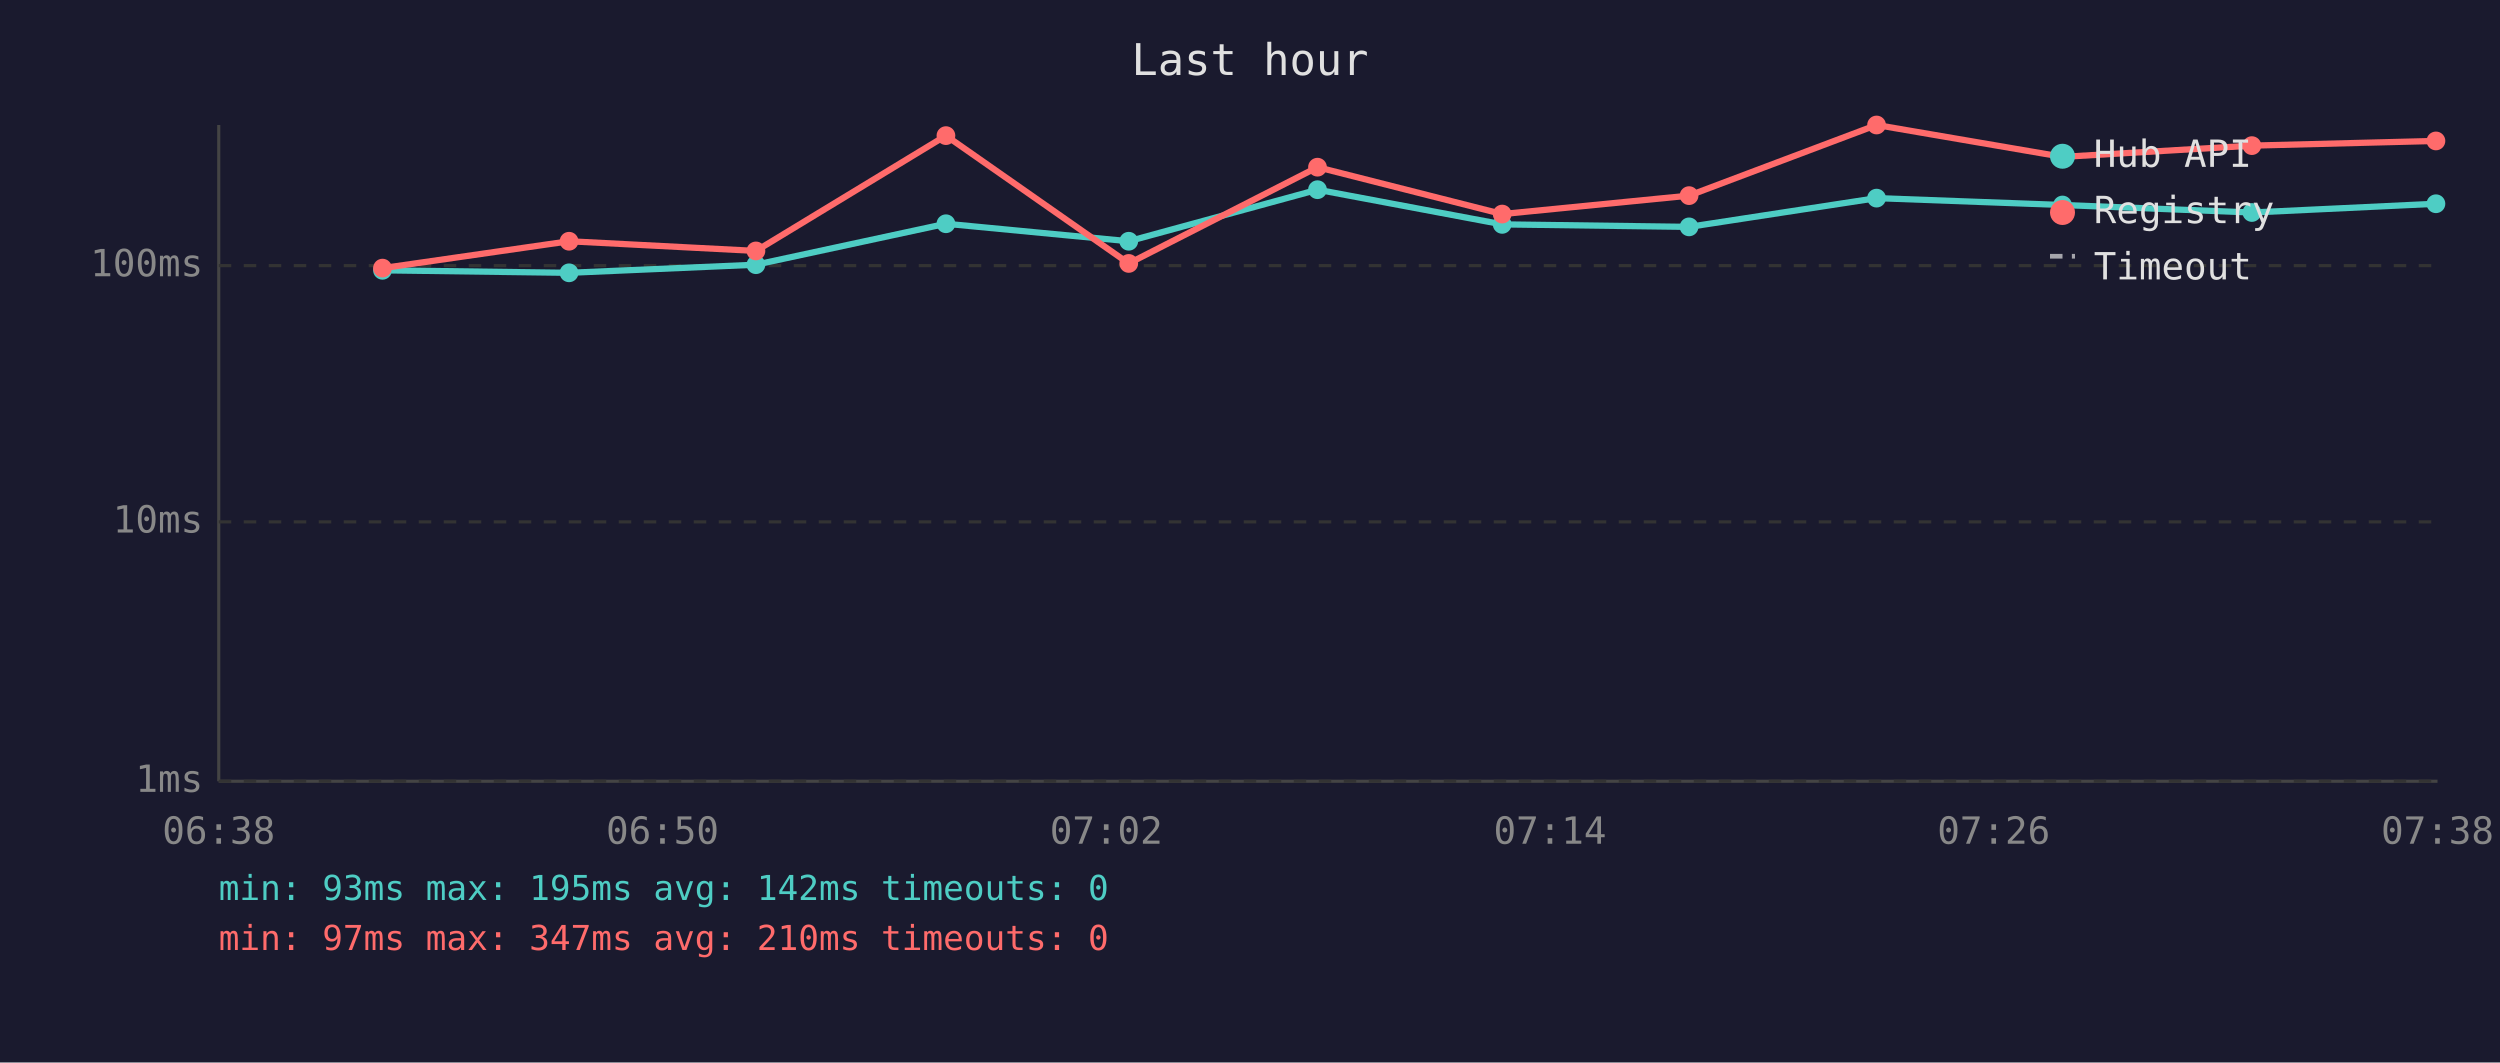
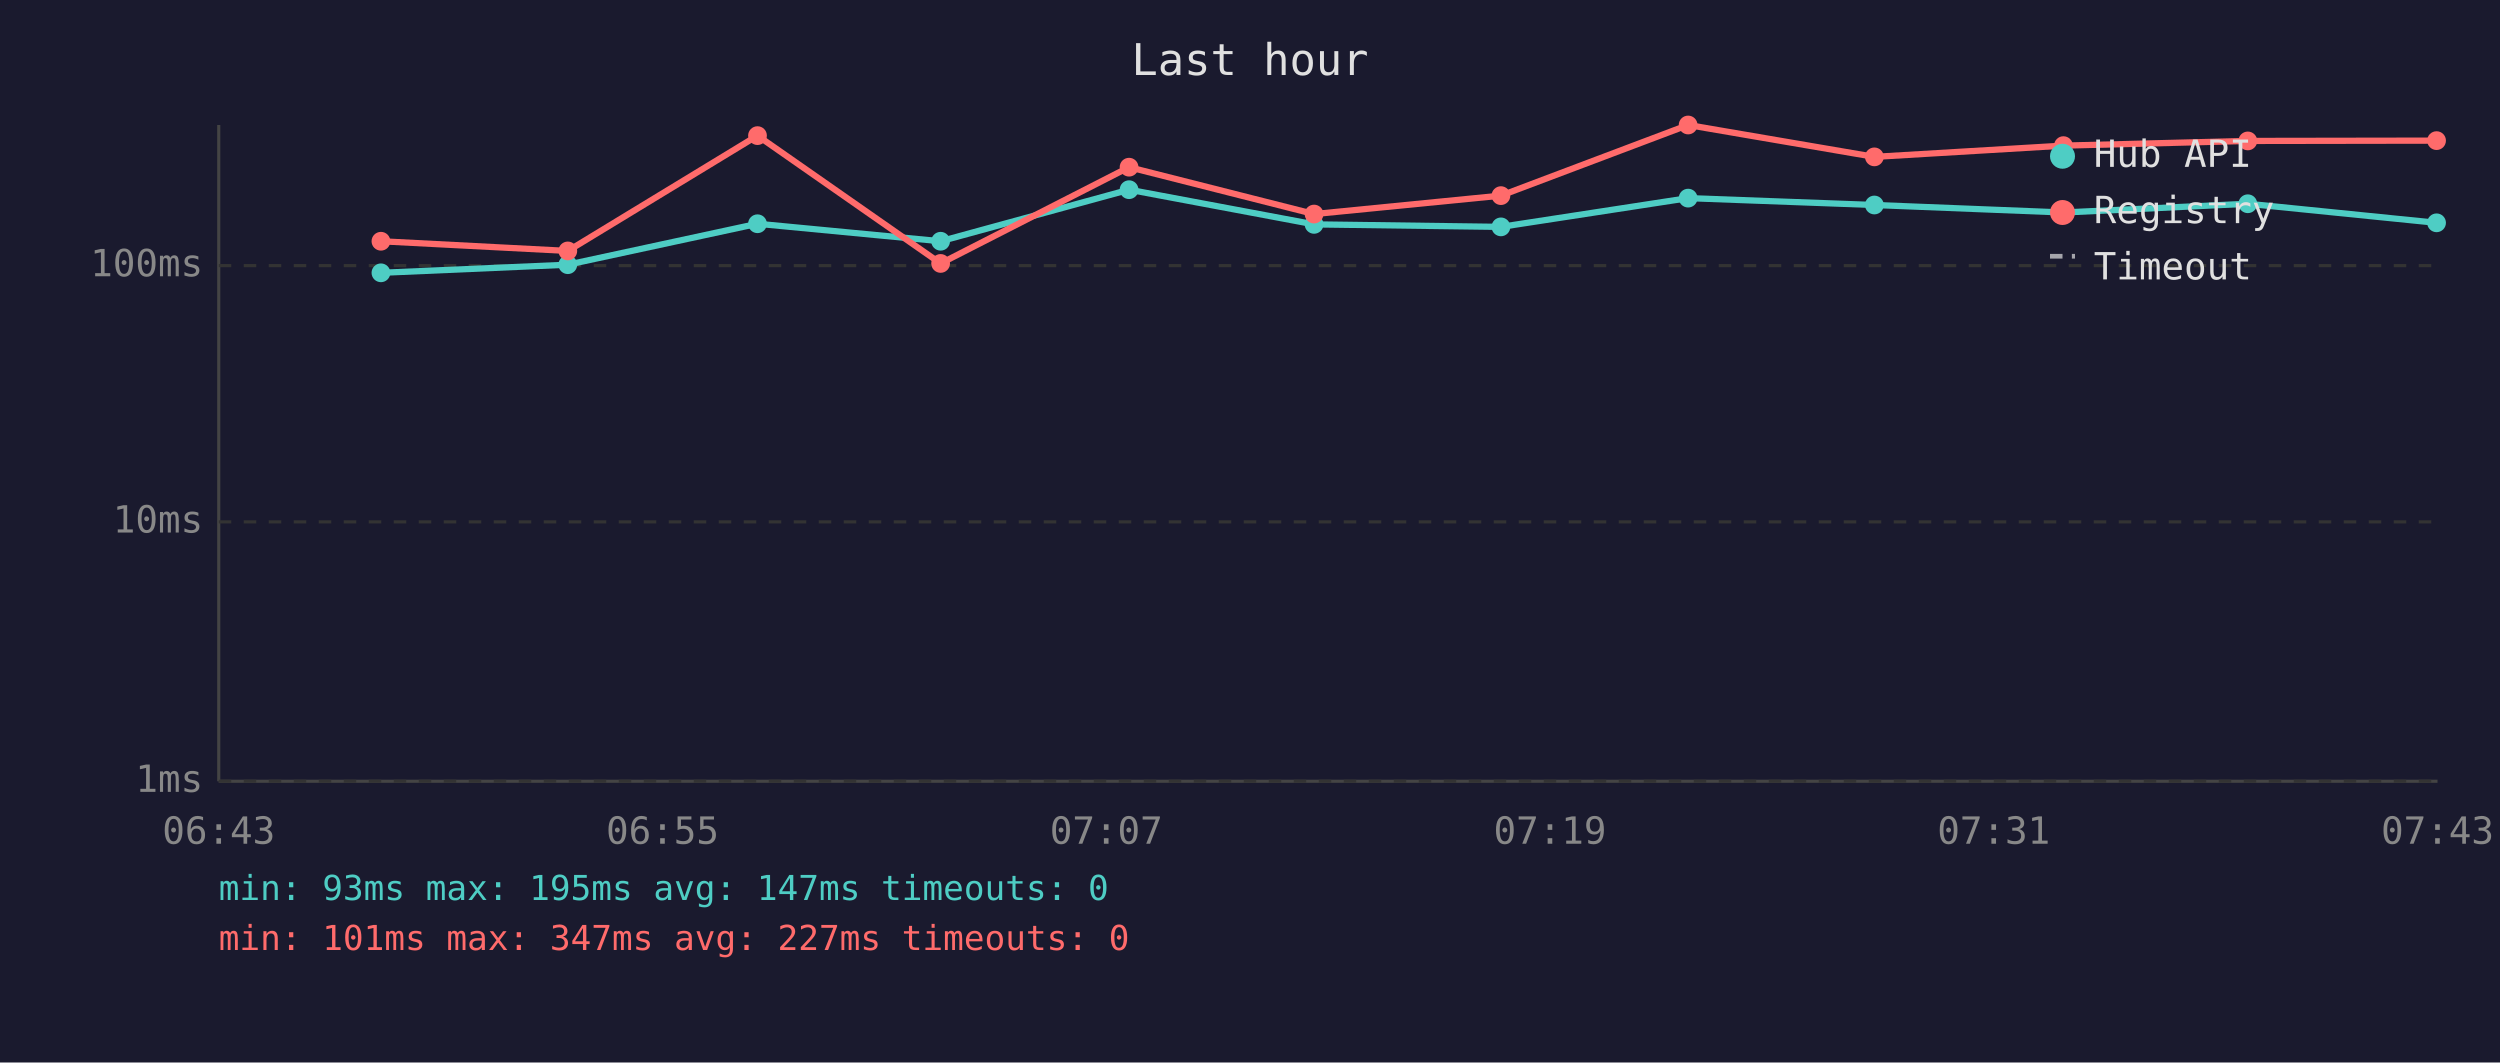
<svg xmlns="http://www.w3.org/2000/svg" viewBox="0 0 800 340" font-family="monospace" font-size="12">
  <rect width="800" height="340" fill="#1a1a2e" />
  <text x="400" y="24" fill="#e0e0e0" font-size="14" text-anchor="middle">Last hour</text>
  <line x1="70" y1="40" x2="70" y2="250" stroke="#444" stroke-width="1" />
  <line x1="70" y1="250" x2="780" y2="250" stroke="#444" stroke-width="1" />
  <line x1="70" y1="250" x2="780" y2="250" stroke="#333" stroke-width="1" stroke-dasharray="4" />
  <text x="65" y="250" fill="#888" text-anchor="end" dominant-baseline="middle">1ms</text>
  <line x1="70" y1="167" x2="780" y2="167" stroke="#333" stroke-width="1" stroke-dasharray="4" />
  <text x="65" y="167" fill="#888" text-anchor="end" dominant-baseline="middle">10ms</text>
  <line x1="70" y1="85" x2="780" y2="85" stroke="#333" stroke-width="1" stroke-dasharray="4" />
  <text x="65" y="85" fill="#888" text-anchor="end" dominant-baseline="middle">100ms</text>
-   <text x="70" y="270" fill="#888" text-anchor="middle">06:38</text>
-   <text x="212" y="270" fill="#888" text-anchor="middle">06:50</text>
-   <text x="354" y="270" fill="#888" text-anchor="middle">07:02</text>
-   <text x="496" y="270" fill="#888" text-anchor="middle">07:14</text>
-   <text x="638" y="270" fill="#888" text-anchor="middle">07:26</text>
-   <text x="780" y="270" fill="#888" text-anchor="middle">07:38</text>
-   <polyline points="122.4,86.5 182.1,87.3 241.9,84.7 302.7,71.6 361.2,77.2 421.6,60.7 480.7,71.8 540.5,72.6 600.5,63.4 660.0,65.6 720.6,68.0 779.5,65.2" fill="none" stroke="#4ecdc4" stroke-width="2" opacity="1" />
-   <circle cx="122.4" cy="86.5" r="3" fill="#4ecdc4" />
-   <circle cx="182.1" cy="87.3" r="3" fill="#4ecdc4" />
-   <circle cx="241.9" cy="84.7" r="3" fill="#4ecdc4" />
-   <circle cx="302.7" cy="71.6" r="3" fill="#4ecdc4" />
-   <circle cx="361.2" cy="77.2" r="3" fill="#4ecdc4" />
-   <circle cx="421.6" cy="60.7" r="3" fill="#4ecdc4" />
-   <circle cx="480.7" cy="71.8" r="3" fill="#4ecdc4" />
-   <circle cx="540.5" cy="72.6" r="3" fill="#4ecdc4" />
-   <circle cx="600.5" cy="63.4" r="3" fill="#4ecdc4" />
-   <circle cx="660.0" cy="65.6" r="3" fill="#4ecdc4" />
-   <circle cx="720.6" cy="68.0" r="3" fill="#4ecdc4" />
-   <circle cx="779.5" cy="65.2" r="3" fill="#4ecdc4" />
-   <polyline points="122.4,85.8 182.1,77.2 241.9,80.3 302.7,43.4 361.2,84.3 421.6,53.5 480.7,68.5 540.5,62.6 600.5,40.0 660.0,50.2 720.6,46.6 779.5,45.1" fill="none" stroke="#ff6b6b" stroke-width="2" opacity="1" />
-   <circle cx="122.4" cy="85.8" r="3" fill="#ff6b6b" />
-   <circle cx="182.1" cy="77.2" r="3" fill="#ff6b6b" />
-   <circle cx="241.9" cy="80.3" r="3" fill="#ff6b6b" />
-   <circle cx="302.7" cy="43.4" r="3" fill="#ff6b6b" />
-   <circle cx="361.2" cy="84.3" r="3" fill="#ff6b6b" />
-   <circle cx="421.6" cy="53.5" r="3" fill="#ff6b6b" />
-   <circle cx="480.7" cy="68.5" r="3" fill="#ff6b6b" />
-   <circle cx="540.5" cy="62.6" r="3" fill="#ff6b6b" />
-   <circle cx="600.5" cy="40.0" r="3" fill="#ff6b6b" />
-   <circle cx="660.0" cy="50.2" r="3" fill="#ff6b6b" />
-   <circle cx="720.6" cy="46.6" r="3" fill="#ff6b6b" />
-   <circle cx="779.5" cy="45.1" r="3" fill="#ff6b6b" />
+   <text x="70" y="270" fill="#888" text-anchor="middle">06:43</text>
+   <text x="212" y="270" fill="#888" text-anchor="middle">06:55</text>
+   <text x="354" y="270" fill="#888" text-anchor="middle">07:07</text>
+   <text x="496" y="270" fill="#888" text-anchor="middle">07:19</text>
+   <text x="638" y="270" fill="#888" text-anchor="middle">07:31</text>
+   <text x="780" y="270" fill="#888" text-anchor="middle">07:43</text>
+   <polyline points="121.9,87.3 181.7,84.7 242.4,71.6 301.0,77.2 361.3,60.7 420.5,71.8 480.3,72.6 540.2,63.4 599.8,65.6 660.3,68.0 719.3,65.2 779.7,71.3" fill="none" stroke="#4ecdc4" stroke-width="2" opacity="1" />
+   <circle cx="121.9" cy="87.3" r="3" fill="#4ecdc4" />
+   <circle cx="181.7" cy="84.7" r="3" fill="#4ecdc4" />
+   <circle cx="242.4" cy="71.6" r="3" fill="#4ecdc4" />
+   <circle cx="301.0" cy="77.2" r="3" fill="#4ecdc4" />
+   <circle cx="361.3" cy="60.7" r="3" fill="#4ecdc4" />
+   <circle cx="420.5" cy="71.8" r="3" fill="#4ecdc4" />
+   <circle cx="480.3" cy="72.6" r="3" fill="#4ecdc4" />
+   <circle cx="540.2" cy="63.4" r="3" fill="#4ecdc4" />
+   <circle cx="599.8" cy="65.6" r="3" fill="#4ecdc4" />
+   <circle cx="660.3" cy="68.0" r="3" fill="#4ecdc4" />
+   <circle cx="719.3" cy="65.2" r="3" fill="#4ecdc4" />
+   <circle cx="779.7" cy="71.3" r="3" fill="#4ecdc4" />
+   <polyline points="121.9,77.2 181.7,80.3 242.4,43.4 301.0,84.3 361.3,53.5 420.5,68.5 480.3,62.6 540.2,40.0 599.8,50.2 660.3,46.6 719.3,45.1 779.7,45.0" fill="none" stroke="#ff6b6b" stroke-width="2" opacity="1" />
+   <circle cx="121.9" cy="77.2" r="3" fill="#ff6b6b" />
+   <circle cx="181.7" cy="80.3" r="3" fill="#ff6b6b" />
+   <circle cx="242.4" cy="43.4" r="3" fill="#ff6b6b" />
+   <circle cx="301.0" cy="84.3" r="3" fill="#ff6b6b" />
+   <circle cx="361.3" cy="53.5" r="3" fill="#ff6b6b" />
+   <circle cx="420.5" cy="68.5" r="3" fill="#ff6b6b" />
+   <circle cx="480.3" cy="62.6" r="3" fill="#ff6b6b" />
+   <circle cx="540.2" cy="40.0" r="3" fill="#ff6b6b" />
+   <circle cx="599.8" cy="50.2" r="3" fill="#ff6b6b" />
+   <circle cx="660.3" cy="46.6" r="3" fill="#ff6b6b" />
+   <circle cx="719.3" cy="45.1" r="3" fill="#ff6b6b" />
+   <circle cx="779.7" cy="45.0" r="3" fill="#ff6b6b" />
  <circle cx="660" cy="50" r="4" fill="#4ecdc4" />
  <text x="670" y="50" fill="#e0e0e0" dominant-baseline="middle">Hub API</text>
  <circle cx="660" cy="68" r="4" fill="#ff6b6b" />
  <text x="670" y="68" fill="#e0e0e0" dominant-baseline="middle">Registry</text>
  <line x1="656" y1="82" x2="664" y2="82" stroke="#e0e0e0" stroke-width="1.5" stroke-dasharray="4,3" opacity="0.7" />
  <text x="670" y="86" fill="#e0e0e0" dominant-baseline="middle">Timeout</text>
-   <text x="70" y="288" fill="#4ecdc4" font-size="11">min: 93ms  max: 195ms  avg: 142ms  timeouts: 0</text>
-   <text x="70" y="304" fill="#ff6b6b" font-size="11">min: 97ms  max: 347ms  avg: 210ms  timeouts: 0</text>
+   <text x="70" y="288" fill="#4ecdc4" font-size="11">min: 93ms  max: 195ms  avg: 147ms  timeouts: 0</text>
+   <text x="70" y="304" fill="#ff6b6b" font-size="11">min: 101ms  max: 347ms  avg: 227ms  timeouts: 0</text>
</svg>
